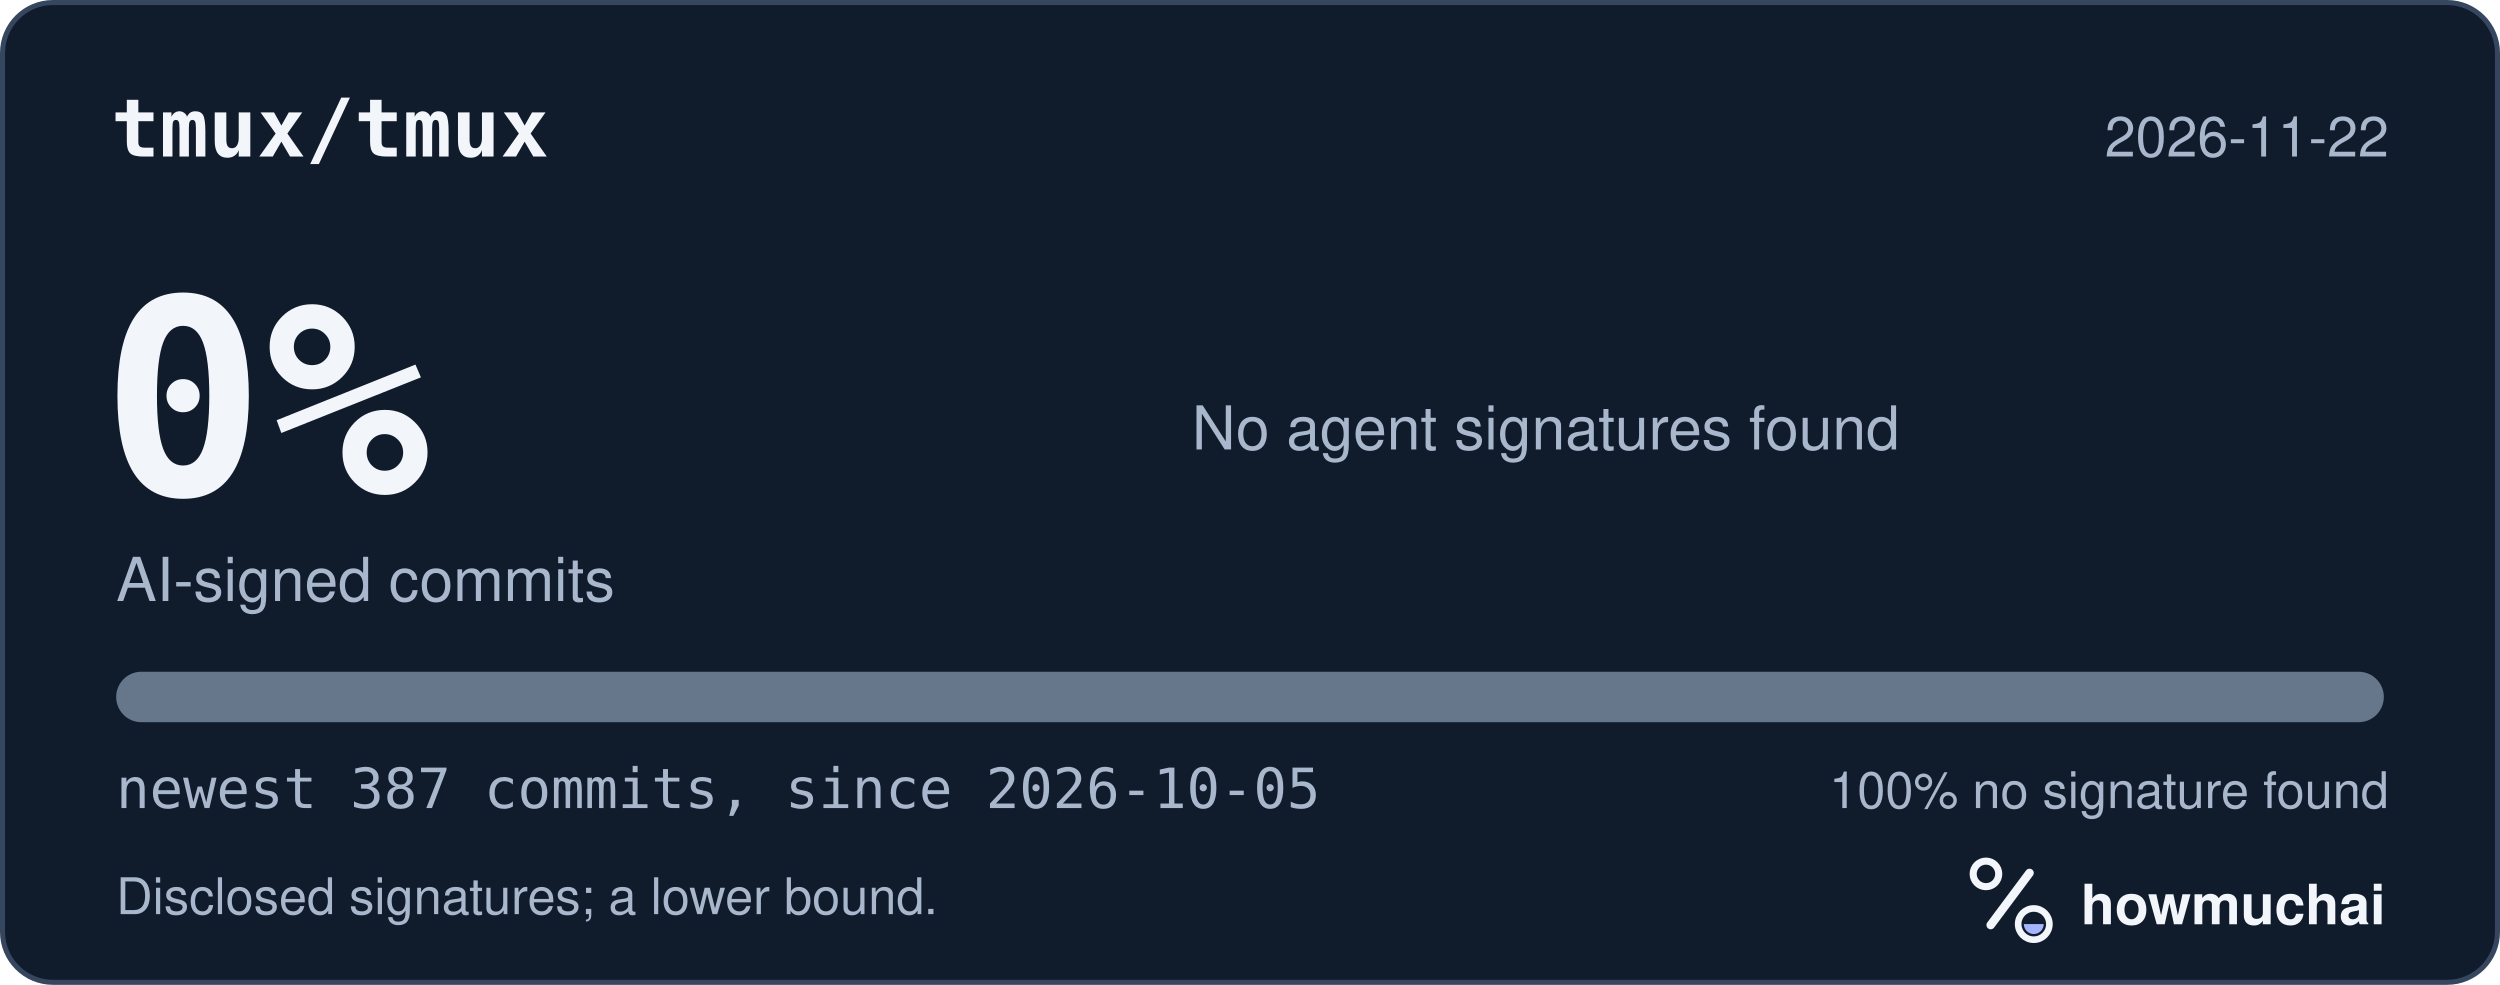
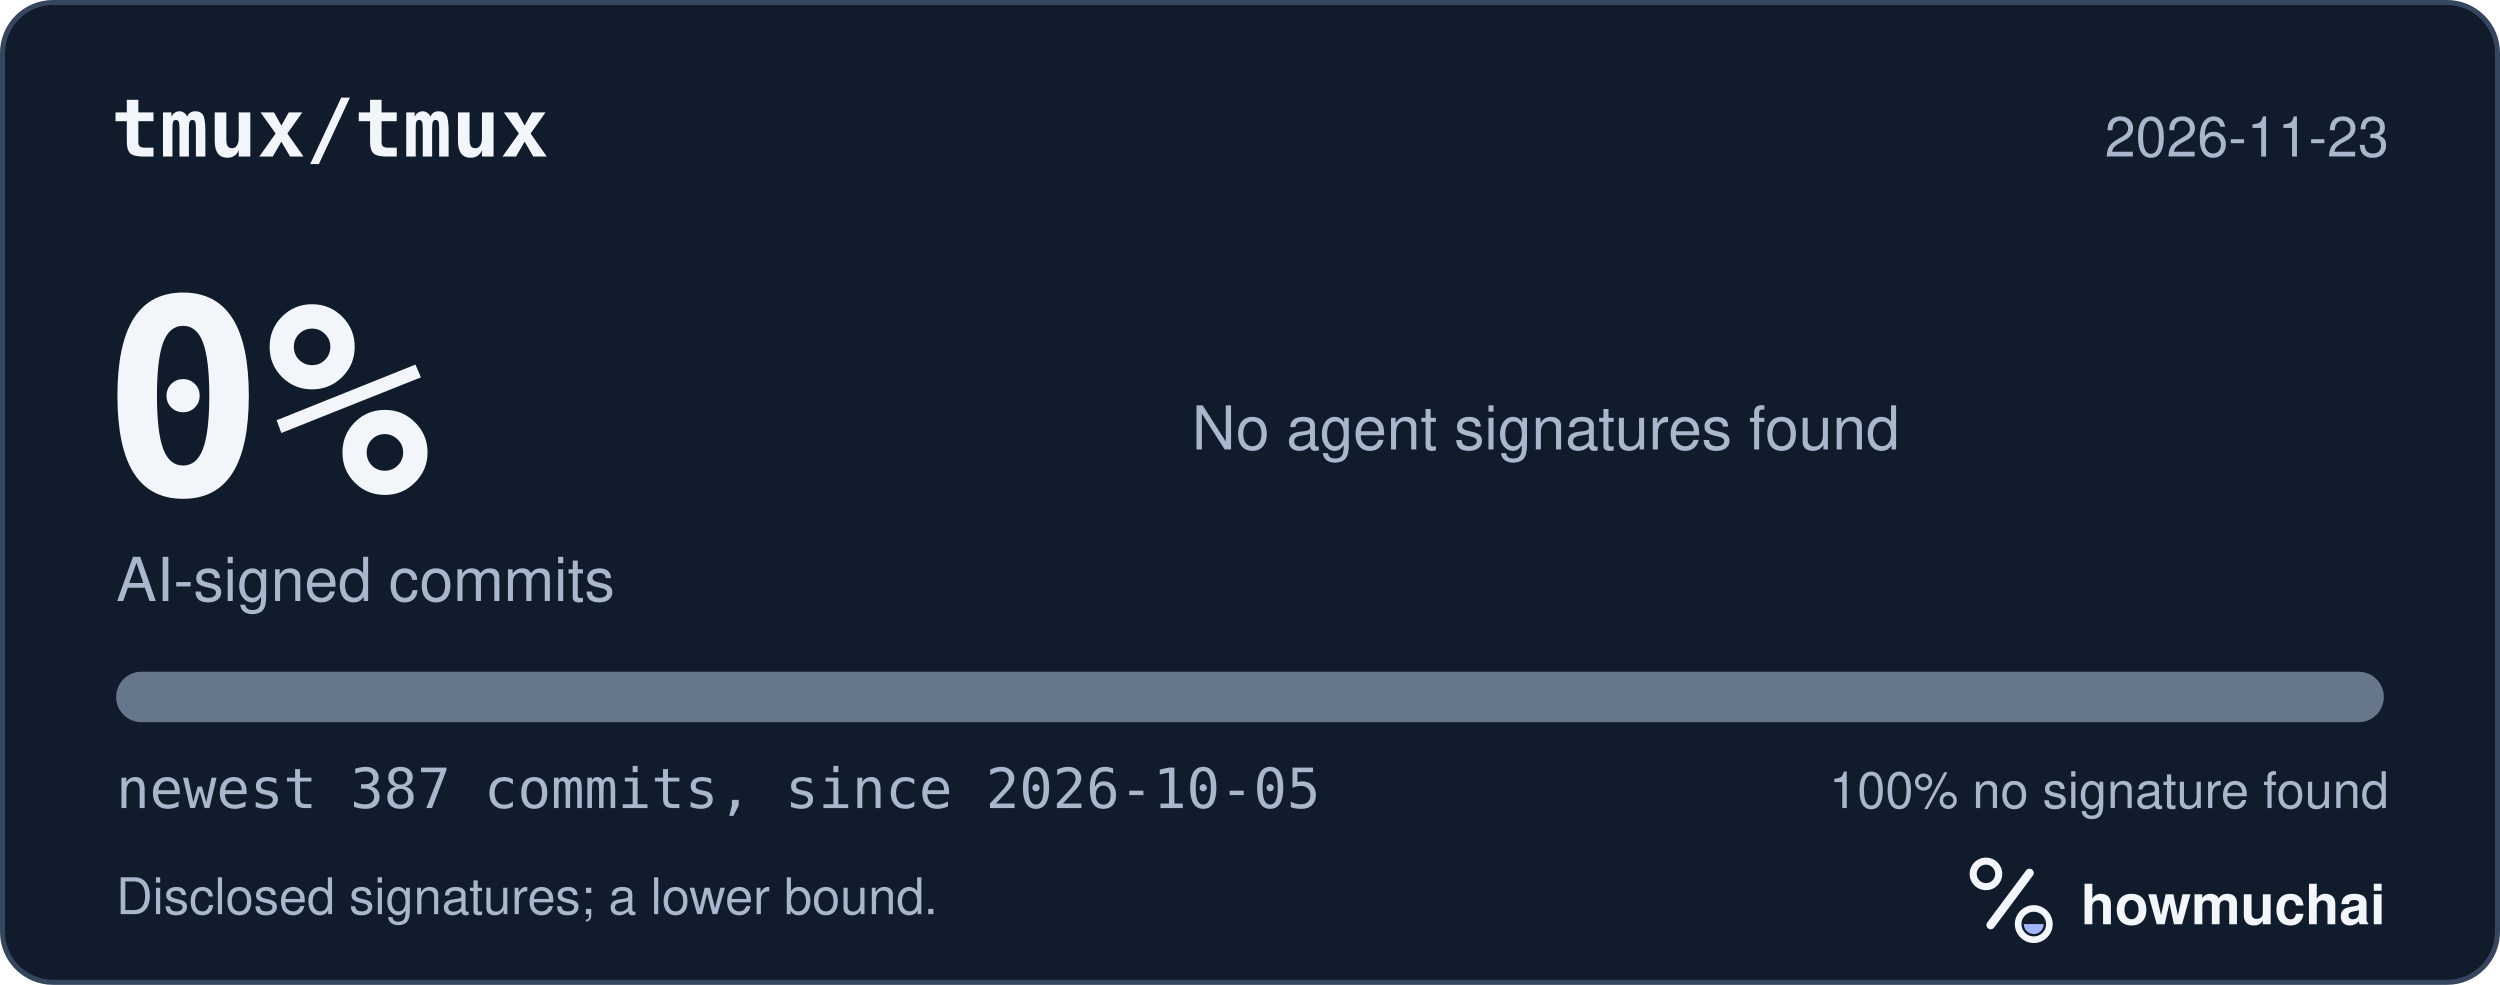
<svg xmlns="http://www.w3.org/2000/svg" width="495" height="195" viewBox="0 0 495 195" role="img" aria-labelledby="hm-t hm-d">
  <rect x="0.5" y="0.5" width="494" height="194" rx="10" fill="#101B2C" stroke="#35465E" />
  <text x="22" y="31" fill="#F2F5FA" font-family="ui-monospace, SF Mono, Menlo, Consolas, IBM Plex Mono, monospace" font-size="16" font-weight="600">tmux/tmux</text>
-   <text x="473" y="31" fill="#A8B7CC" font-family="-apple-system, BlinkMacSystemFont, Segoe UI, Helvetica, Arial, Fira Sans, sans-serif" font-size="11" text-anchor="end">2026-11-22</text>
+   <text x="473" y="31" fill="#A8B7CC" font-family="-apple-system, BlinkMacSystemFont, Segoe UI, Helvetica, Arial, Fira Sans, sans-serif" font-size="11" text-anchor="end">2026-11-23</text>
  <text x="20" y="98" fill="#F2F5FA" font-family="ui-monospace, SF Mono, Menlo, Consolas, IBM Plex Mono, monospace" font-size="54" font-weight="700">0%</text>
  <text x="23" y="119" fill="#A8B7CC" font-family="-apple-system, BlinkMacSystemFont, Segoe UI, Helvetica, Arial, Fira Sans, sans-serif" font-size="12">AI-signed commits</text>
  <text x="236" y="89" fill="#A8B7CC" font-family="-apple-system, BlinkMacSystemFont, Segoe UI, Helvetica, Arial, Fira Sans, sans-serif" font-size="12">No agent signatures found</text>
  <defs>
    <clipPath id="hm-bar">
      <rect x="23" y="133" width="449" height="10" rx="5" />
    </clipPath>
  </defs>
  <rect x="23" y="133" width="449" height="10" rx="5" fill="#66768B" />
  <g clip-path="url(#hm-bar)" />
  <text x="23" y="160" fill="#A8B7CC" font-family="ui-monospace, SF Mono, Menlo, Consolas, IBM Plex Mono, monospace" font-size="11">newest 387 commits, since 2026-10-05</text>
  <text x="473" y="160" fill="#A8B7CC" font-family="-apple-system, BlinkMacSystemFont, Segoe UI, Helvetica, Arial, Fira Sans, sans-serif" font-size="10" text-anchor="end">100% no signature found</text>
  <text x="23" y="181" fill="#A8B7CC" font-family="-apple-system, BlinkMacSystemFont, Segoe UI, Helvetica, Arial, Fira Sans, sans-serif" font-size="10">Disclosed signatures; a lower bound.</text>
  <g transform="translate(386 166) scale(0.046875)">
    <circle cx="154" cy="150" r="54" fill="none" stroke="#F2F5FA" stroke-width="30" />
    <path d="M174 366 338 146" fill="none" stroke="#F2F5FA" stroke-width="36" stroke-linecap="round" />
    <circle cx="356" cy="362" r="66" fill="none" stroke="#F2F5FA" stroke-width="28" />
    <path d="M314 362a42 42 0 0 0 84 0Z" fill="#A4B5FF" />
  </g>
  <text x="412" y="183" fill="#F2F5FA" font-family="-apple-system, BlinkMacSystemFont, Segoe UI, Helvetica, Arial, Fira Sans, sans-serif" font-size="11" font-weight="650">howmuchai</text>
</svg>
